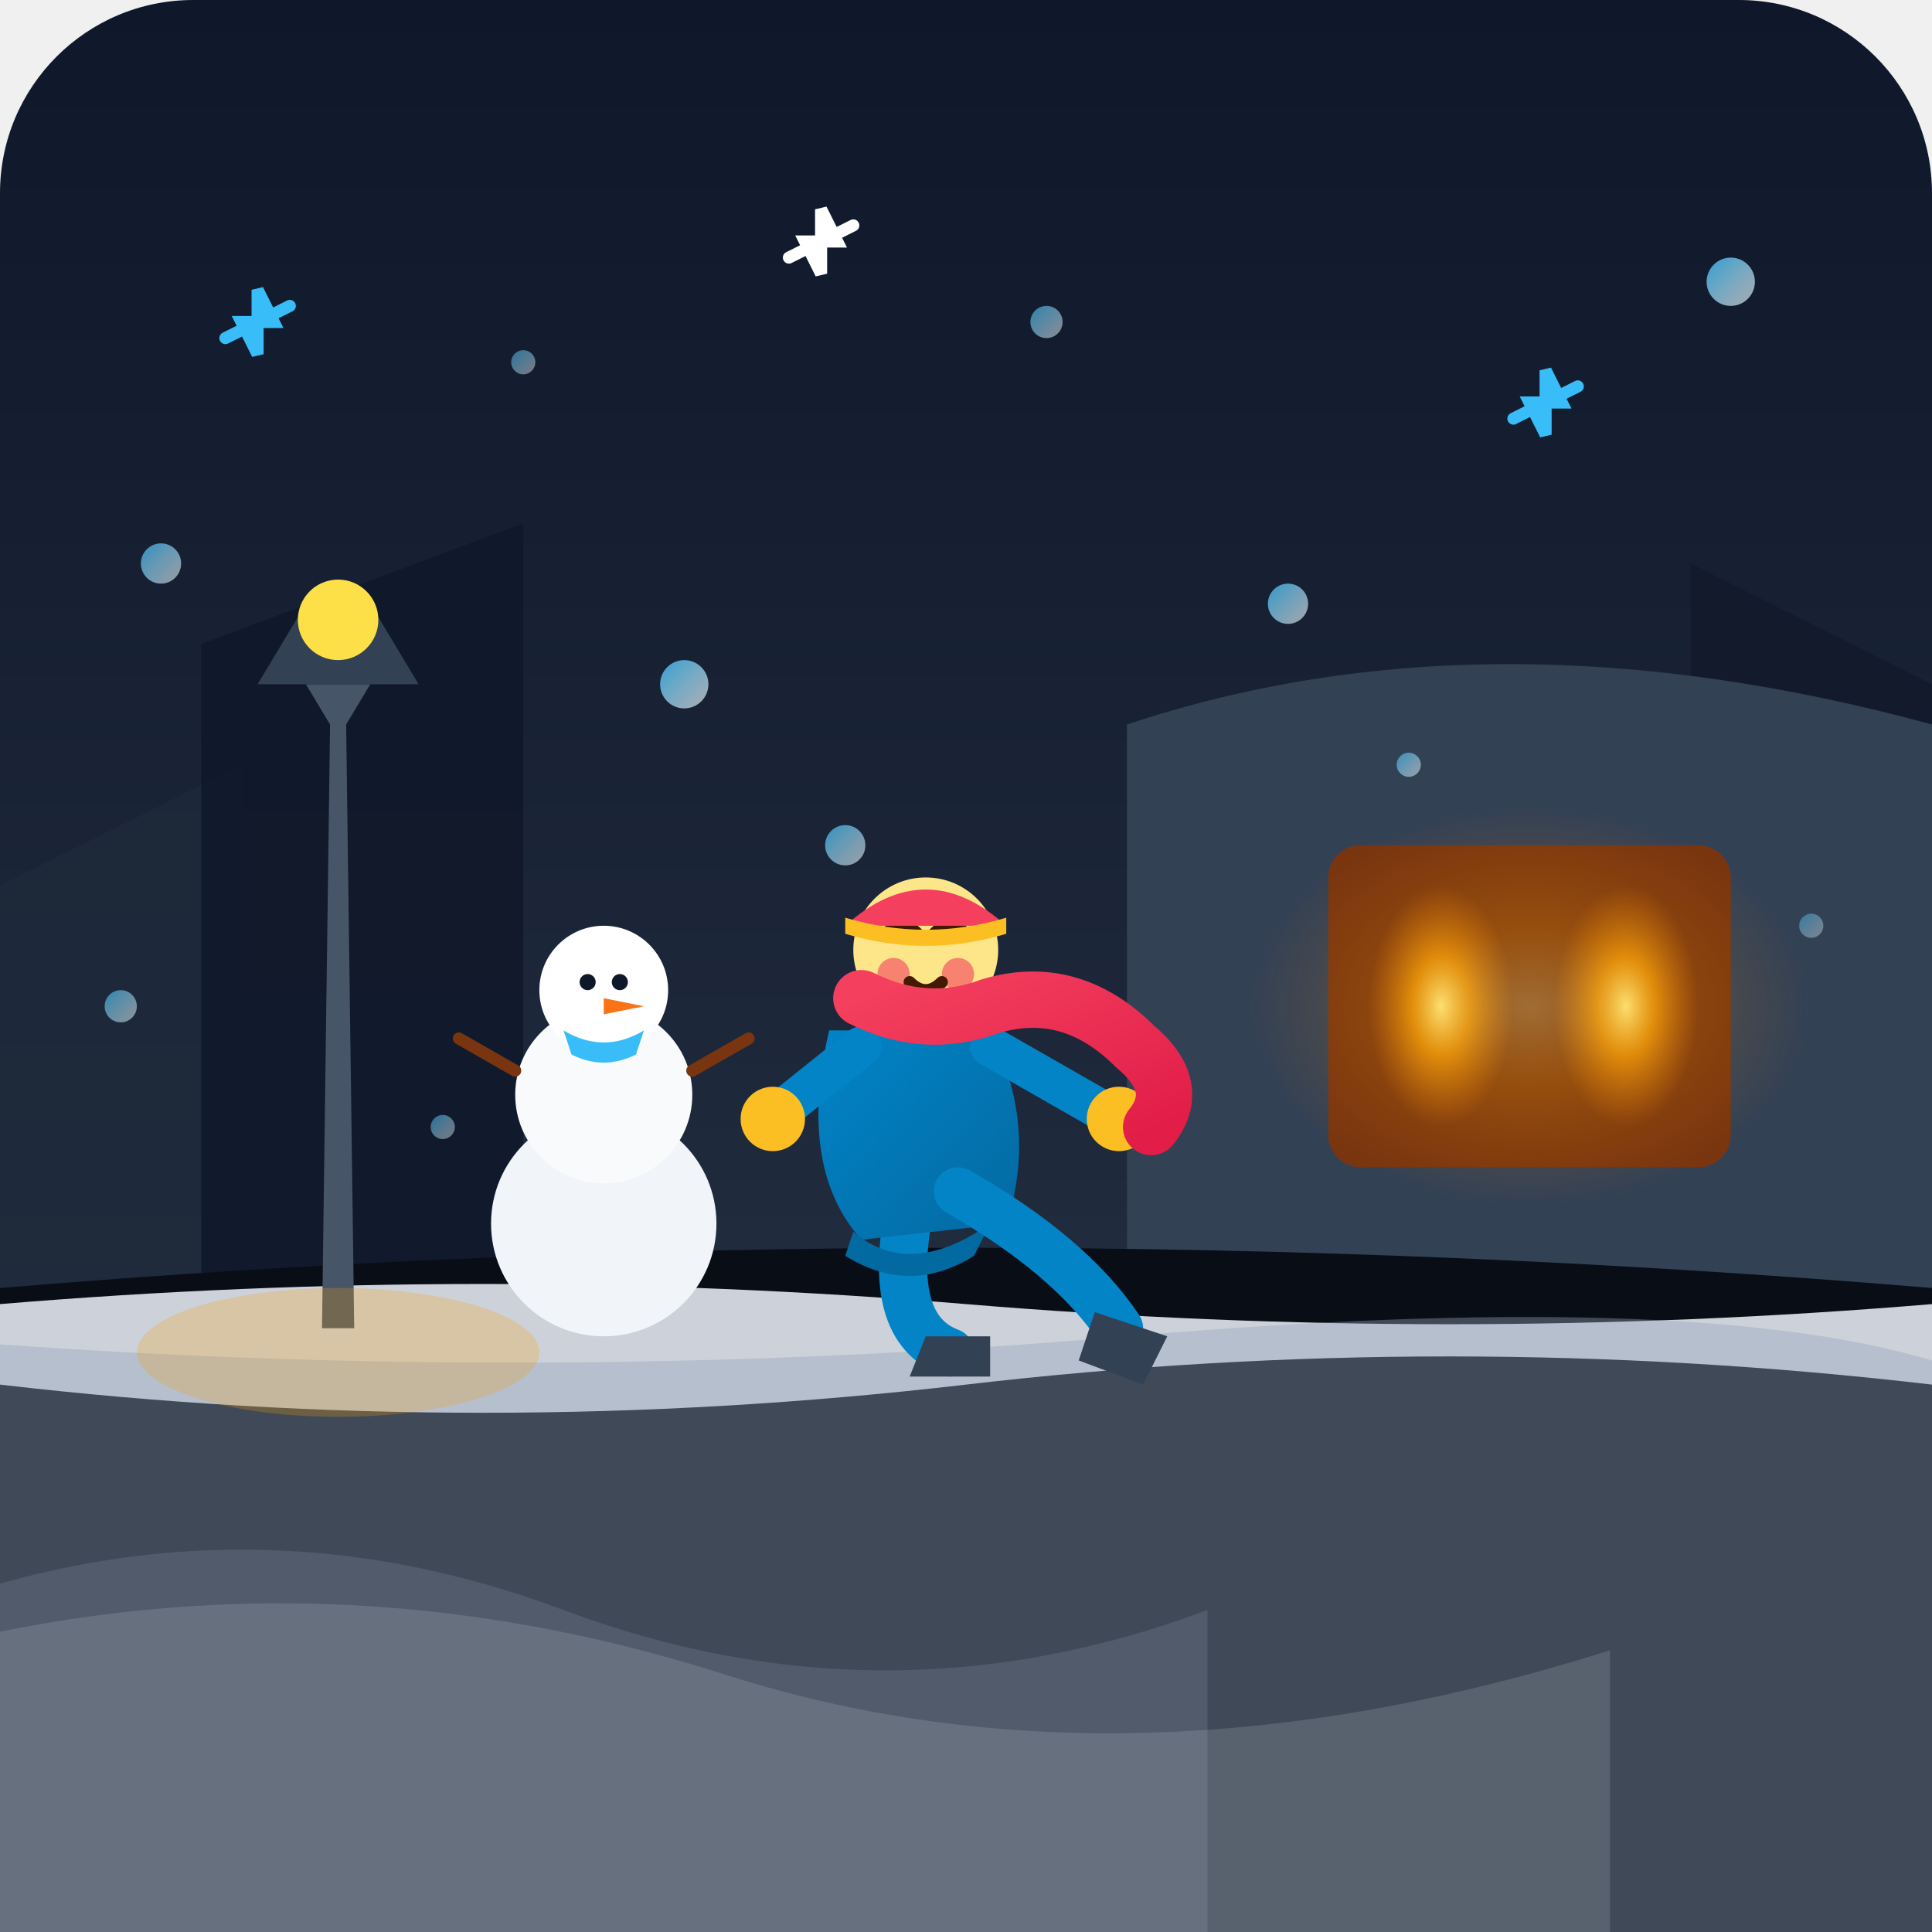
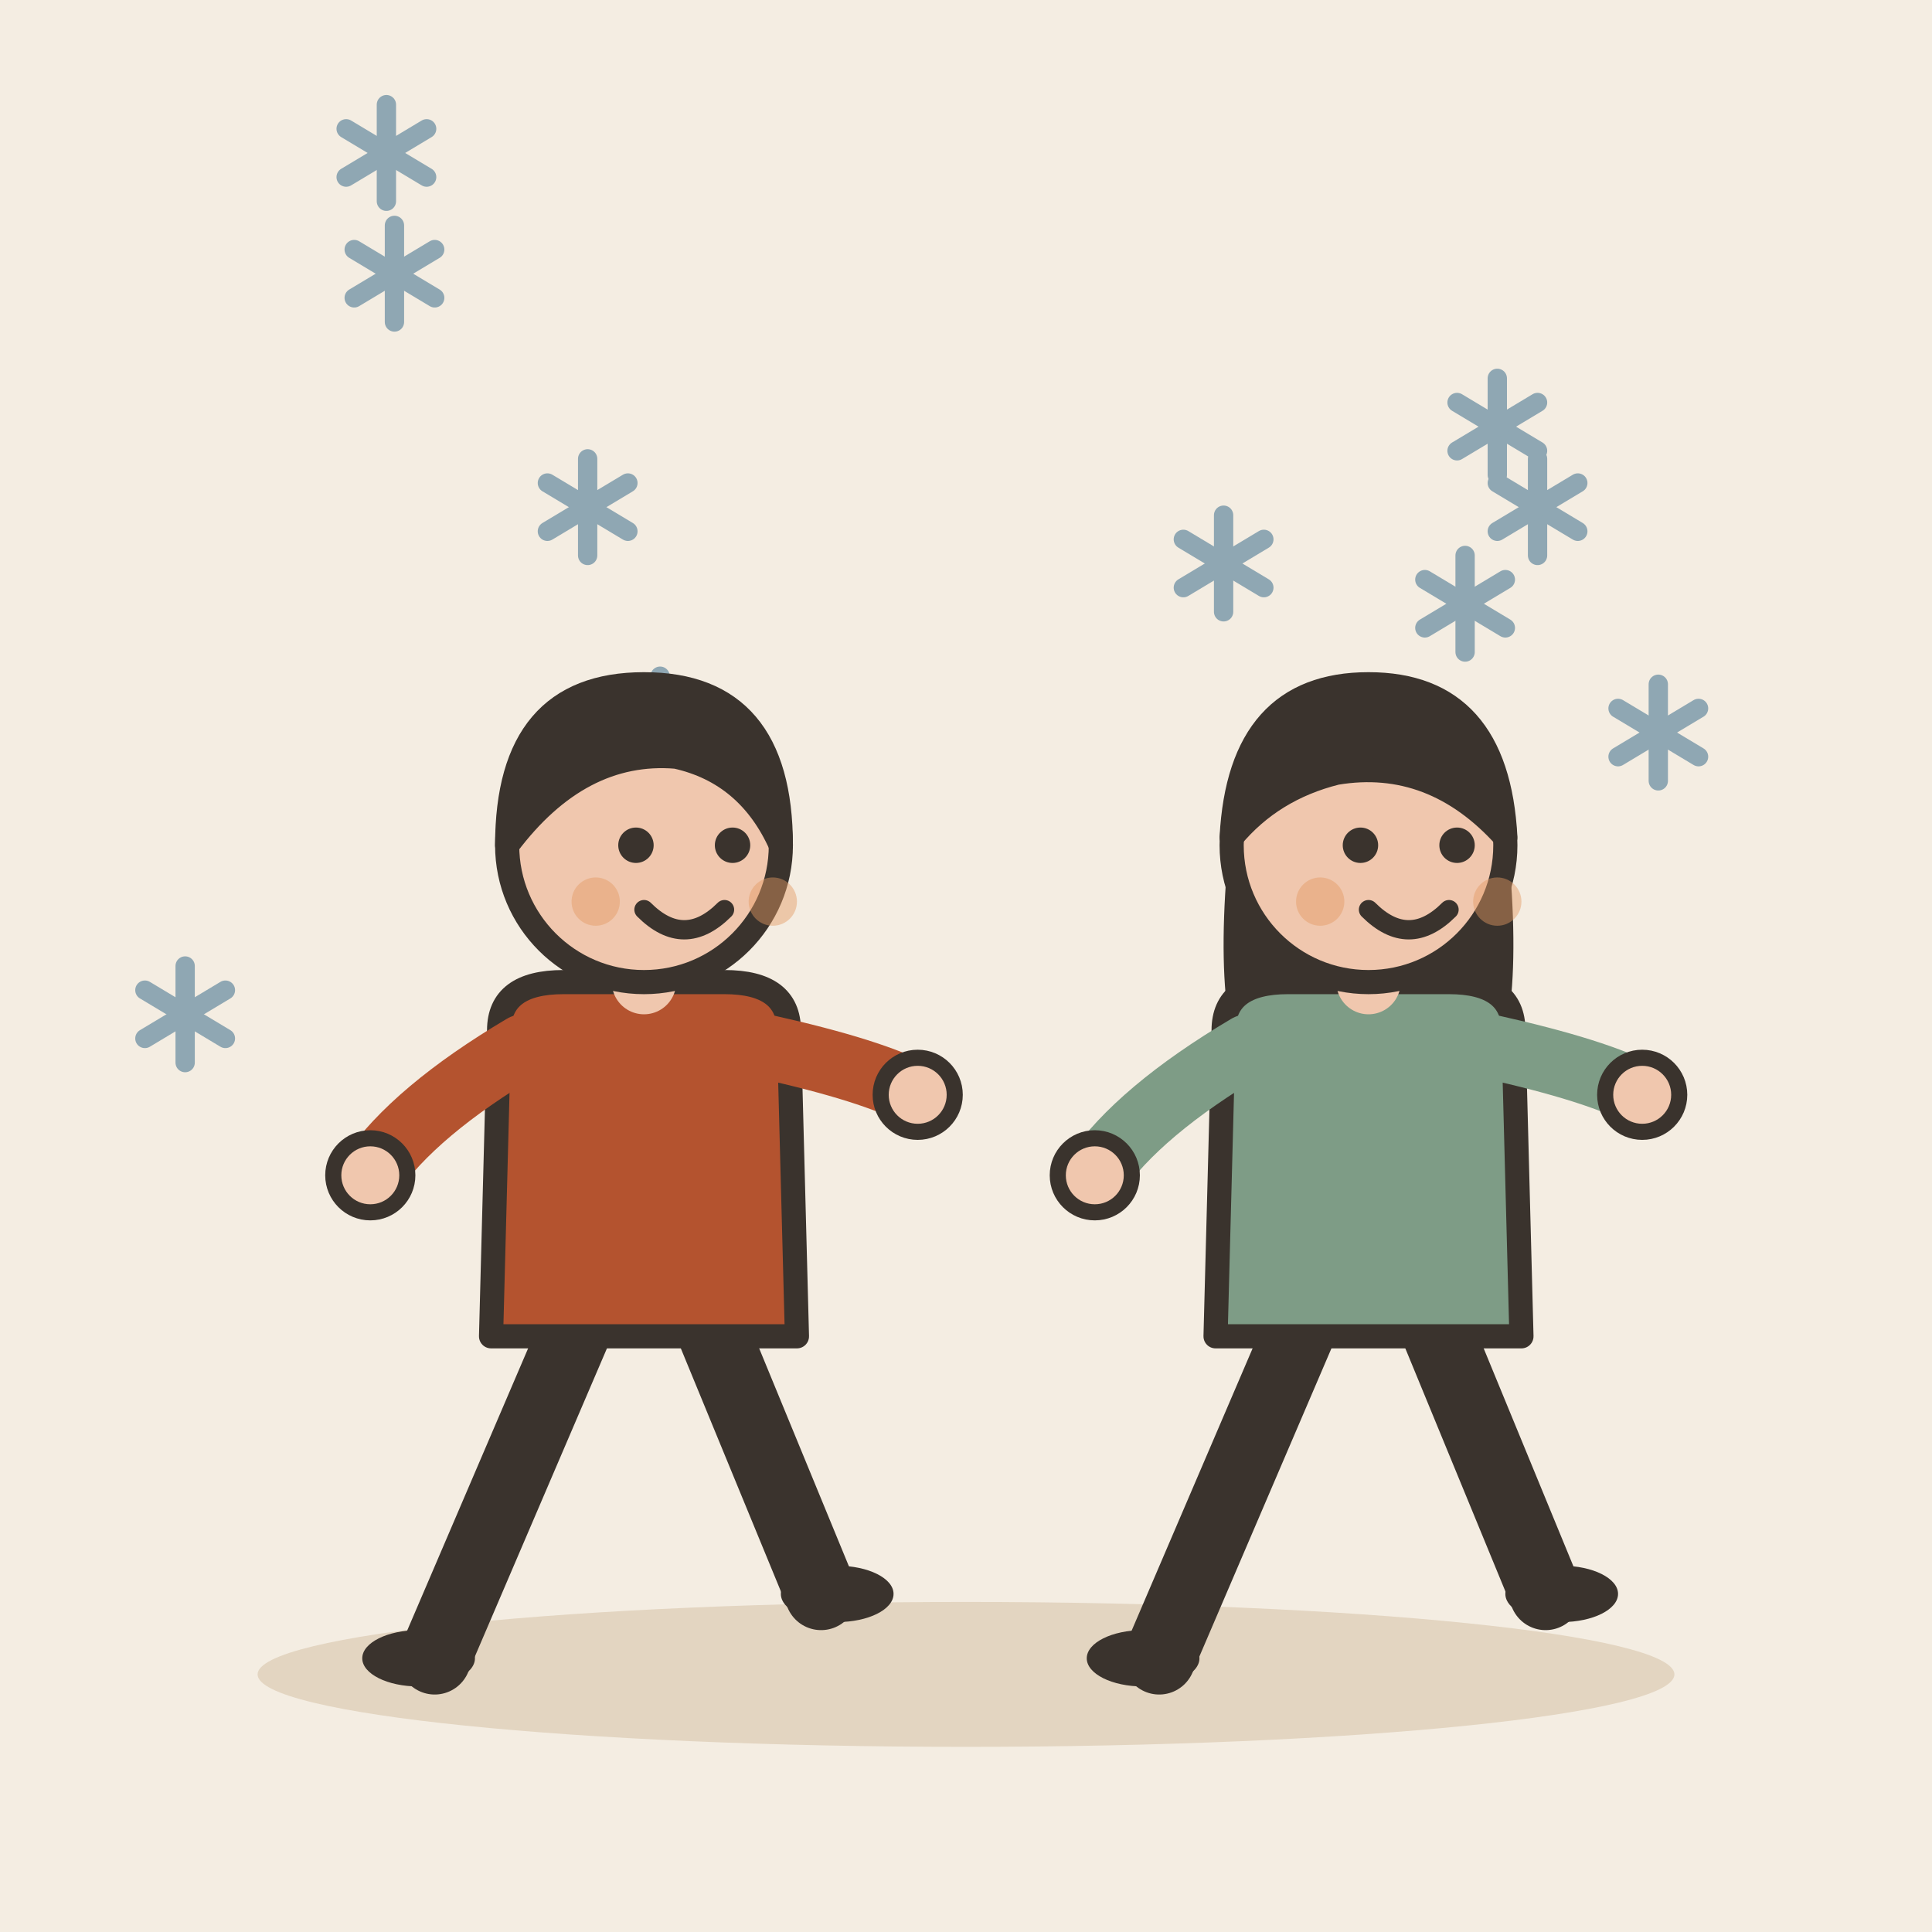
- <svg xmlns="http://www.w3.org/2000/svg" viewBox="0 0 240 240">
-   <defs>
-     <linearGradient id="skyGrad" x1="0%" y1="0%" x2="0%" y2="100%">
-       <stop offset="0%" stop-color="#0f172a" />
-       <stop offset="60%" stop-color="#1e293b" />
-       <stop offset="100%" stop-color="#334155" />
-     </linearGradient>
-     <radialGradient id="windowGlow" cx="50%" cy="50%" r="50%">
-       <stop offset="0%" stop-color="#fef08a" stop-opacity="1" />
-       <stop offset="40%" stop-color="#f59e0b" stop-opacity="0.8" />
-       <stop offset="100%" stop-color="#d97706" stop-opacity="0" />
-     </radialGradient>
-     <linearGradient id="snowGlow" x1="0%" y1="0%" x2="100%" y2="100%">
-       <stop offset="0%" stop-color="#38bdf8" stop-opacity="0.9" />
-       <stop offset="100%" stop-color="#ffffff" stop-opacity="0.7" />
-     </linearGradient>
-     <linearGradient id="scarfGrad" x1="0%" y1="0%" x2="100%" y2="100%">
-       <stop offset="0%" stop-color="#f43f5e" />
-       <stop offset="100%" stop-color="#e11d48" />
-     </linearGradient>
-     <linearGradient id="coatGrad" x1="0%" y1="0%" x2="100%" y2="100%">
-       <stop offset="0%" stop-color="#0284c7" />
-       <stop offset="100%" stop-color="#0369a1" />
-     </linearGradient>
-   </defs>
-   <rect width="240" height="240" rx="24" fill="url(#skyGrad)" />
-   <path d="M 0 160 L 0 110 L 30 95 L 30 160 Z" fill="#1e293b" opacity="0.7" />
-   <path d="M 25 160 L 25 80 L 65 65 L 65 160 Z" fill="#0f172a" opacity="0.9" />
-   <path d="M 180 160 L 180 90 L 220 100 L 220 160 Z" fill="#1e293b" opacity="0.8" />
-   <path d="M 210 160 L 210 70 L 240 85 L 240 160 Z" fill="#0f172a" opacity="0.7" />
-   <path d="M 140 160 L 140 90 Q 185 75 240 90 L 240 160 Z" fill="#334155" />
-   <rect x="165" y="105" width="50" height="40" rx="4" fill="#78350f" />
-   <rect x="170" y="110" width="18" height="30" rx="2" fill="url(#windowGlow)" />
-   <rect x="193" y="110" width="18" height="30" rx="2" fill="url(#windowGlow)" />
-   <ellipse cx="190" cy="125" rx="35" ry="25" fill="url(#windowGlow)" opacity="0.3" />
-   <path d="M 0 160 Q 120 150 240 160 L 240 240 L 0 240 Z" fill="#090d16" />
-   <path d="M 0 162 Q 60 157 120 162 T 240 162 L 240 172 Q 180 165 120 172 T 0 172 Z" fill="#e2e8f0" opacity="0.9" />
-   <path d="M 0 167 Q 70 172 140 166 T 240 169 L 240 240 L 0 240 Z" fill="#94a3b8" opacity="0.4" />
-   <path d="M 40 165 L 44 165 L 43 90 L 46 85 L 38 85 L 41 90 Z" fill="#475569" />
-   <path d="M 32 85 L 52 85 L 46 75 L 38 75 Z" fill="#334155" />
-   <circle cx="42" cy="77" r="5" fill="#fde047" />
-   <ellipse cx="42" cy="168" rx="25" ry="8" fill="#f59e0b" opacity="0.25" />
-   <g transform="translate(75, 130)">
-     <circle cx="0" cy="22" r="14" fill="#f1f5f9" />
-     <circle cx="0" cy="6" r="11" fill="#f8fafc" />
-     <circle cx="0" cy="-7" r="8" fill="#ffffff" />
-     <circle cx="-2" cy="-8" r="1" fill="#0f172a" />
-     <circle cx="2" cy="-8" r="1" fill="#0f172a" />
-     <path d="M 0 -6 L 5 -5 L 0 -4 Z" fill="#f97316" />
-     <path d="M -5 -2 Q 0 1 5 -2 L 4 1 Q 0 3 -4 1 Z" fill="#38bdf8" />
-     <path d="M -11 3 L -18 -1" stroke="#78350f" stroke-width="1.5" stroke-linecap="round" />
-     <path d="M 11 3 L 18 -1" stroke="#78350f" stroke-width="1.5" stroke-linecap="round" />
+ <svg xmlns="http://www.w3.org/2000/svg" viewBox="0 0 240 240" data-style="editorial">
+   <rect width="240" height="240" fill="#F4EDE2" />
+   <ellipse cx="120" cy="208" rx="88" ry="9" fill="#E3D5C1" />
+   <g transform="translate(82 90)">
+     <path d="M0 -6L0 6" stroke="#8FA7B3" stroke-width="2.4" stroke-linecap="round" fill="none" />
+     <path d="M-5 -3L5 3" stroke="#8FA7B3" stroke-width="2.4" stroke-linecap="round" fill="none" />
+     <path d="M-5 3L5 -3" stroke="#8FA7B3" stroke-width="2.4" stroke-linecap="round" fill="none" />
  </g>
-   <g transform="translate(115, 120)">
-     <path d="M -2 30 Q -5 45 3 48" stroke="#0284c7" stroke-width="6" stroke-linecap="round" fill="none" />
-     <path d="M 0 46 L 8 46 L 8 51 L -2 51 Z" fill="#334155" rx="2" />
-     <path d="M -12 8 Q -16 25 -8 34 L 10 32 Q 14 20 8 8 Z" fill="url(#coatGrad)" />
-     <path d="M -9 33 Q -2 39 8 32 L 6 36 Q -2 41 -10 36 Z" fill="#0369a1" />
-     <path d="M 4 28 Q 18 36 24 45" stroke="#0284c7" stroke-width="6" stroke-linecap="round" fill="none" />
-     <path d="M 21 43 L 30 46 L 27 52 L 19 49 Z" fill="#334155" rx="2" />
-     <path d="M 8 10 L 22 18" stroke="#0284c7" stroke-width="5" stroke-linecap="round" />
-     <circle cx="24" cy="19" r="4" fill="#fbbf24" />
-     <path d="M -8 10 L -18 18" stroke="#0284c7" stroke-width="5" stroke-linecap="round" />
-     <circle cx="-19" cy="19" r="4" fill="#fbbf24" />
-     <circle cx="0" cy="-2" r="9" fill="#fde68a" />
-     <circle cx="-4" cy="1" r="2" fill="#f43f5e" opacity="0.6" />
-     <circle cx="4" cy="1" r="2" fill="#f43f5e" opacity="0.6" />
-     <path d="M -5 -4 Q -3 -6 -1 -4" stroke="#451a03" stroke-width="1.5" stroke-linecap="round" fill="none" />
-     <path d="M 1 -4 Q 3 -6 5 -4" stroke="#451a03" stroke-width="1.5" stroke-linecap="round" fill="none" />
-     <path d="M -2 2 Q 0 4 2 2" stroke="#451a03" stroke-width="1.5" stroke-linecap="round" fill="none" />
-     <path d="M -10 -5 Q 0 -14 10 -5 Z" fill="#f43f5e" />
-     <ellipse cx="0" cy="-13" r="3.5" fill="#ffffff" />
-     <path d="M -10 -6 Q 0 -3 10 -6 L 10 -4 Q 0 -1 -10 -4 Z" fill="#fbbf24" />
-     <path d="M -8 4 Q 0 8 8 5 Q 18 2 26 10 Q 32 15 28 20" stroke="url(#scarfGrad)" stroke-width="7" stroke-linecap="round" fill="none" />
+   <g transform="translate(191 63)">
+     <path d="M0 -6L0 6" stroke="#8FA7B3" stroke-width="2.4" stroke-linecap="round" fill="none" />
+     <path d="M-5 -3L5 3" stroke="#8FA7B3" stroke-width="2.4" stroke-linecap="round" fill="none" />
+     <path d="M-5 3L5 -3" stroke="#8FA7B3" stroke-width="2.4" stroke-linecap="round" fill="none" />
  </g>
-   <g fill="url(#snowGlow)">
-     <path d="M 30 40 L 34 40 L 32 36 L 32 44 Z M 28 42 L 36 38" stroke="#38bdf8" stroke-width="1.5" stroke-linecap="round" />
-     <path d="M 190 50 L 194 50 L 192 46 L 192 54 Z M 188 52 L 196 48" stroke="#38bdf8" stroke-width="1.5" stroke-linecap="round" />
-     <path d="M 100 30 L 104 30 L 102 26 L 102 34 Z M 98 32 L 106 28" stroke="#ffffff" stroke-width="1.5" stroke-linecap="round" />
-     <circle cx="20" cy="70" r="2.5" opacity="0.8" />
-     <circle cx="65" cy="45" r="1.5" opacity="0.6" />
-     <circle cx="85" cy="85" r="3" opacity="0.9" />
-     <circle cx="130" cy="40" r="2" opacity="0.7" />
-     <circle cx="160" cy="75" r="2.5" opacity="0.85" />
-     <circle cx="215" cy="35" r="3" opacity="0.9" />
-     <circle cx="225" cy="115" r="1.5" opacity="0.5" />
-     <circle cx="15" cy="125" r="2" opacity="0.7" />
-     <circle cx="55" cy="140" r="1.5" opacity="0.6" />
-     <circle cx="105" cy="105" r="2.5" opacity="0.8" />
-     <circle cx="175" cy="95" r="1.5" opacity="0.7" />
+   <g transform="translate(182 75)">
+     <path d="M0 -6L0 6" stroke="#8FA7B3" stroke-width="2.4" stroke-linecap="round" fill="none" />
+     <path d="M-5 -3L5 3" stroke="#8FA7B3" stroke-width="2.4" stroke-linecap="round" fill="none" />
+     <path d="M-5 3L5 -3" stroke="#8FA7B3" stroke-width="2.4" stroke-linecap="round" fill="none" />
  </g>
-   <path d="M -10 200 Q 30 185 70 200 Q 110 215 150 200 L 150 240 L -10 240 Z" fill="#94a3b8" opacity="0.2" />
-   <path d="M -10 205 Q 40 192 90 208 Q 140 224 200 205 L 200 240 L -10 240 Z" fill="#e2e8f0" opacity="0.15" />
+   <g transform="translate(186 53)">
+     <path d="M0 -6L0 6" stroke="#8FA7B3" stroke-width="2.4" stroke-linecap="round" fill="none" />
+     <path d="M-5 -3L5 3" stroke="#8FA7B3" stroke-width="2.4" stroke-linecap="round" fill="none" />
+     <path d="M-5 3L5 -3" stroke="#8FA7B3" stroke-width="2.4" stroke-linecap="round" fill="none" />
+   </g>
+   <g transform="translate(73 63)">
+     <path d="M0 -6L0 6" stroke="#8FA7B3" stroke-width="2.4" stroke-linecap="round" fill="none" />
+     <path d="M-5 -3L5 3" stroke="#8FA7B3" stroke-width="2.4" stroke-linecap="round" fill="none" />
+     <path d="M-5 3L5 -3" stroke="#8FA7B3" stroke-width="2.4" stroke-linecap="round" fill="none" />
+   </g>
+   <g transform="translate(49 34)">
+     <path d="M0 -6L0 6" stroke="#8FA7B3" stroke-width="2.4" stroke-linecap="round" fill="none" />
+     <path d="M-5 -3L5 3" stroke="#8FA7B3" stroke-width="2.4" stroke-linecap="round" fill="none" />
+     <path d="M-5 3L5 -3" stroke="#8FA7B3" stroke-width="2.4" stroke-linecap="round" fill="none" />
+   </g>
+   <g transform="translate(152 70)">
+     <path d="M0 -6L0 6" stroke="#8FA7B3" stroke-width="2.4" stroke-linecap="round" fill="none" />
+     <path d="M-5 -3L5 3" stroke="#8FA7B3" stroke-width="2.4" stroke-linecap="round" fill="none" />
+     <path d="M-5 3L5 -3" stroke="#8FA7B3" stroke-width="2.4" stroke-linecap="round" fill="none" />
+   </g>
+   <g transform="translate(206 91)">
+     <path d="M0 -6L0 6" stroke="#8FA7B3" stroke-width="2.4" stroke-linecap="round" fill="none" />
+     <path d="M-5 -3L5 3" stroke="#8FA7B3" stroke-width="2.4" stroke-linecap="round" fill="none" />
+     <path d="M-5 3L5 -3" stroke="#8FA7B3" stroke-width="2.4" stroke-linecap="round" fill="none" />
+   </g>
+   <g transform="translate(23 126)">
+     <path d="M0 -6L0 6" stroke="#8FA7B3" stroke-width="2.4" stroke-linecap="round" fill="none" />
+     <path d="M-5 -3L5 3" stroke="#8FA7B3" stroke-width="2.4" stroke-linecap="round" fill="none" />
+     <path d="M-5 3L5 -3" stroke="#8FA7B3" stroke-width="2.4" stroke-linecap="round" fill="none" />
+   </g>
+   <g transform="translate(48 19)">
+     <path d="M0 -6L0 6" stroke="#8FA7B3" stroke-width="2.4" stroke-linecap="round" fill="none" />
+     <path d="M-5 -3L5 3" stroke="#8FA7B3" stroke-width="2.4" stroke-linecap="round" fill="none" />
+     <path d="M-5 3L5 -3" stroke="#8FA7B3" stroke-width="2.4" stroke-linecap="round" fill="none" />
+   </g>
+   <g transform="translate(80 206)">
+     <path d="M-8 -42L-26 0" stroke="#3A332D" stroke-width="9" stroke-linecap="round" fill="none" />
+     <path d="M8 -42L22 -8" stroke="#3A332D" stroke-width="9" stroke-linecap="round" fill="none" />
+     <ellipse cx="-28" cy="0" rx="7" ry="3.5" fill="#3A332D" />
+     <ellipse cx="24" cy="-8" rx="7" ry="3.5" fill="#3A332D" />
+     <path d="M-18 -78Q-18 -84 -10 -84L10 -84Q18 -84 18 -78L19 -40L-19 -40Z" fill="#B4532F" stroke="#3A332D" stroke-width="3" stroke-linecap="round" stroke-linejoin="round" />
+     <path d="M-15 -76Q-28.5 -68 -34 -60" fill="none" stroke="#B4532F" stroke-width="8" stroke-linecap="round" stroke-linejoin="round" />
+     <circle cx="-34" cy="-60" r="4.6" fill="#F0C7AE" stroke="#3A332D" stroke-linecap="round" stroke-linejoin="round" stroke-width="2" />
+     <path d="M15 -76Q28.5 -73 34 -70" fill="none" stroke="#B4532F" stroke-width="8" stroke-linecap="round" stroke-linejoin="round" />
+     <circle cx="34" cy="-70" r="4.6" fill="#F0C7AE" stroke="#3A332D" stroke-linecap="round" stroke-linejoin="round" stroke-width="2" />
+     <path d="M0 -84L0 -88" stroke="#F0C7AE" stroke-width="8" stroke-linecap="round" fill="none" />
+     <circle cx="0" cy="-101" r="17" fill="#F0C7AE" stroke="#3A332D" stroke-width="3" stroke-linecap="round" stroke-linejoin="round" />
+     <path d="M-17 -101Q-17 -121 0 -121Q17 -121 17 -101Q13 -110 4 -112Q-8 -113 -17 -101Z" fill="#3A332D" stroke="#3A332D" stroke-width="3" stroke-linecap="round" stroke-linejoin="round" />
+     <circle cx="-1" cy="-101" r="2.2" fill="#3A332D" />
+     <circle cx="11" cy="-101" r="2.2" fill="#3A332D" />
+     <path d="M0 -93Q5 -88 10 -93" fill="none" stroke="#3A332D" stroke-width="2.4" stroke-linecap="round" stroke-linejoin="round" />
+     <circle cx="-6" cy="-94" r="3" fill="#E39A62" opacity="0.45" />
+     <circle cx="16" cy="-94" r="3" fill="#E39A62" opacity="0.45" />
+   </g>
+   <g transform="translate(170 206)">
+     <path d="M-8 -42L-26 0" stroke="#3A332D" stroke-width="9" stroke-linecap="round" fill="none" />
+     <path d="M8 -42L22 -8" stroke="#3A332D" stroke-width="9" stroke-linecap="round" fill="none" />
+     <ellipse cx="-28" cy="0" rx="7" ry="3.5" fill="#3A332D" />
+     <ellipse cx="24" cy="-8" rx="7" ry="3.5" fill="#3A332D" />
+     <path d="M-17 -104Q-20 -78 -14 -70L-6 -78L6 -78L14 -70Q20 -78 17 -104Z" fill="#3A332D" />
+     <path d="M-18 -78Q-18 -84 -10 -84L10 -84Q18 -84 18 -78L19 -40L-19 -40Z" fill="#7E9C86" stroke="#3A332D" stroke-width="3" stroke-linecap="round" stroke-linejoin="round" />
+     <path d="M-15 -76Q-28.5 -68 -34 -60" fill="none" stroke="#7E9C86" stroke-width="8" stroke-linecap="round" stroke-linejoin="round" />
+     <circle cx="-34" cy="-60" r="4.6" fill="#F0C7AE" stroke="#3A332D" stroke-linecap="round" stroke-linejoin="round" stroke-width="2" />
+     <path d="M15 -76Q28.5 -73 34 -70" fill="none" stroke="#7E9C86" stroke-width="8" stroke-linecap="round" stroke-linejoin="round" />
+     <circle cx="34" cy="-70" r="4.6" fill="#F0C7AE" stroke="#3A332D" stroke-linecap="round" stroke-linejoin="round" stroke-width="2" />
+     <path d="M0 -84L0 -88" stroke="#F0C7AE" stroke-width="8" stroke-linecap="round" fill="none" />
+     <circle cx="0" cy="-101" r="17" fill="#F0C7AE" stroke="#3A332D" stroke-width="3" stroke-linecap="round" stroke-linejoin="round" />
+     <path d="M-17 -102Q-16 -121 0 -121Q16 -121 17 -102Q8 -112 -4 -110Q-12 -108 -17 -102Z" fill="#3A332D" stroke="#3A332D" stroke-width="3" stroke-linecap="round" stroke-linejoin="round" />
+     <circle cx="-1" cy="-101" r="2.2" fill="#3A332D" />
+     <circle cx="11" cy="-101" r="2.2" fill="#3A332D" />
+     <path d="M0 -93Q5 -88 10 -93" fill="none" stroke="#3A332D" stroke-width="2.4" stroke-linecap="round" stroke-linejoin="round" />
+     <circle cx="-6" cy="-94" r="3" fill="#E39A62" opacity="0.45" />
+     <circle cx="16" cy="-94" r="3" fill="#E39A62" opacity="0.45" />
+   </g>
</svg>
